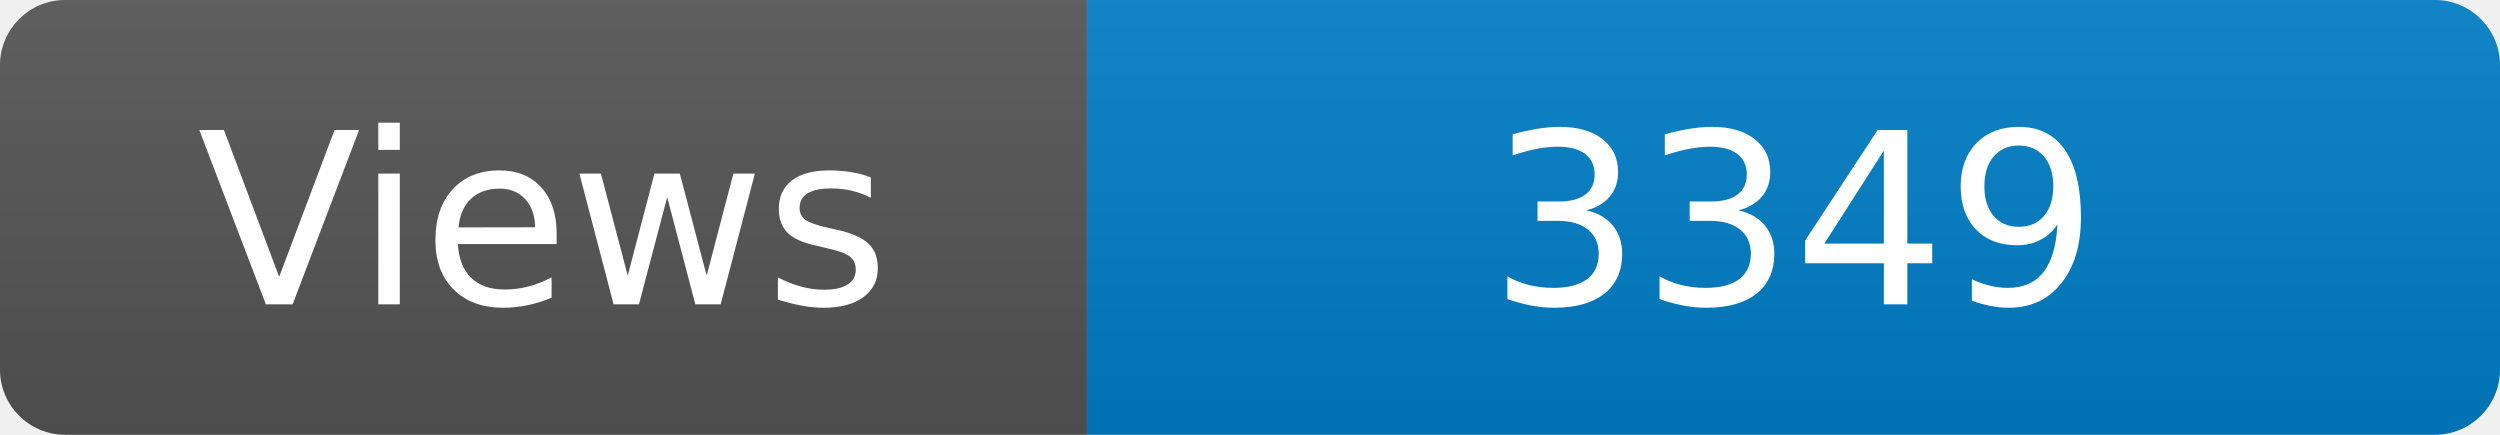
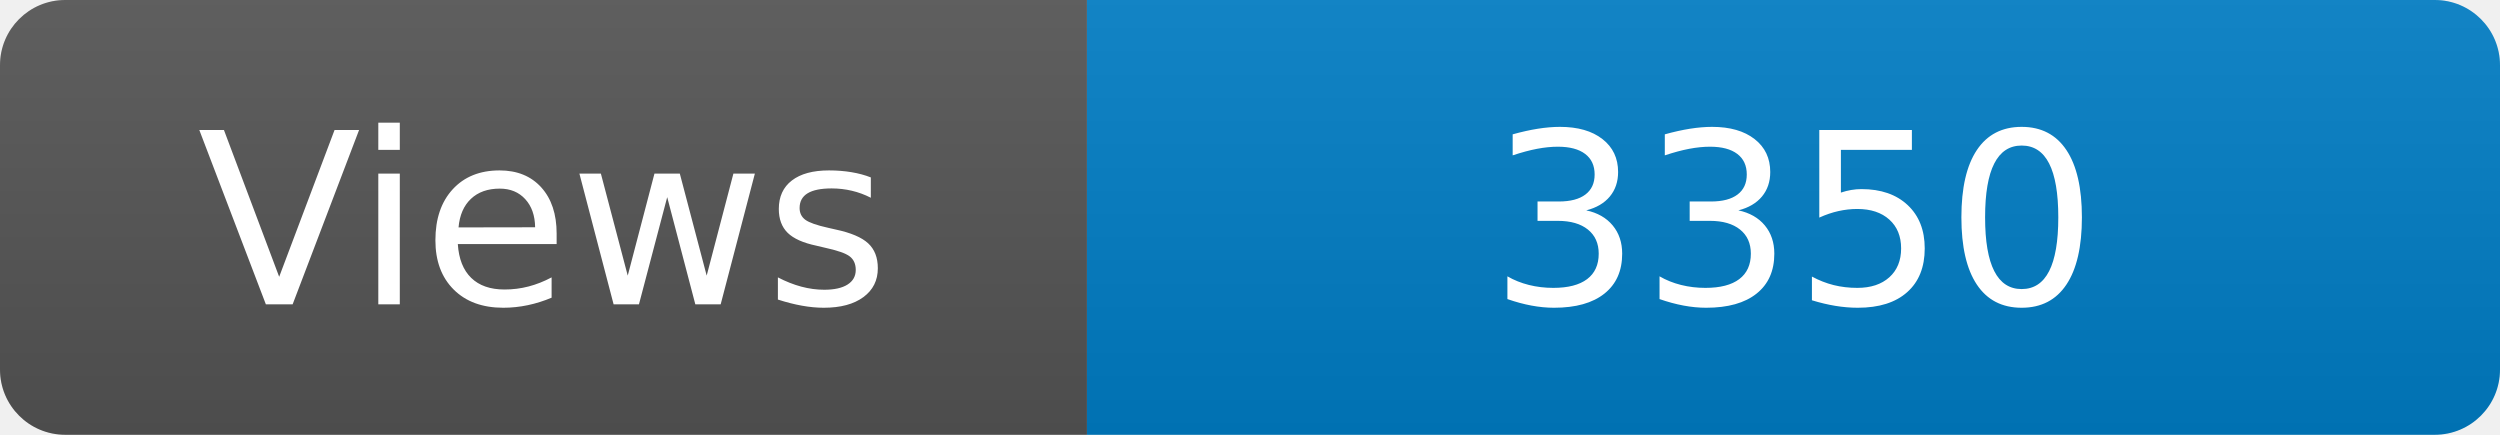
<svg xmlns="http://www.w3.org/2000/svg" width="115" height="20" role="img" aria-label="Maintained?: yes">
  <linearGradient id="s" x2="0" y2="100%">
    <stop offset="0" stop-color="#bbb" stop-opacity=".1" />
    <stop offset="1" stop-opacity=".1" />
  </linearGradient>
  <clipPath id="r">
    <rect width="115" height="20" rx="3" fill="#fff" />
  </clipPath>
  <g clip-path="url(#r)">
    <rect width="50" height="20" fill="#555" />
    <rect x="50" width="160" height="20" fill="#007ec6" />
    <rect width="115" height="20" fill="url(#s)" />
  </g>
  <g fill="#fff" text-anchor="middle" font-family="Verdana,Geneva,DejaVu Sans,sans-serif" font-size="110">
    <text x="250" y="140" transform="scale(.1)" fill="#fff">Views</text>
-     <text x="825" y="140" transform="scale(.1)" fill="#fff">3349</text>
+     <text x="825" y="140" transform="scale(.1)" fill="#fff">3350</text>
  </g>
</svg>
